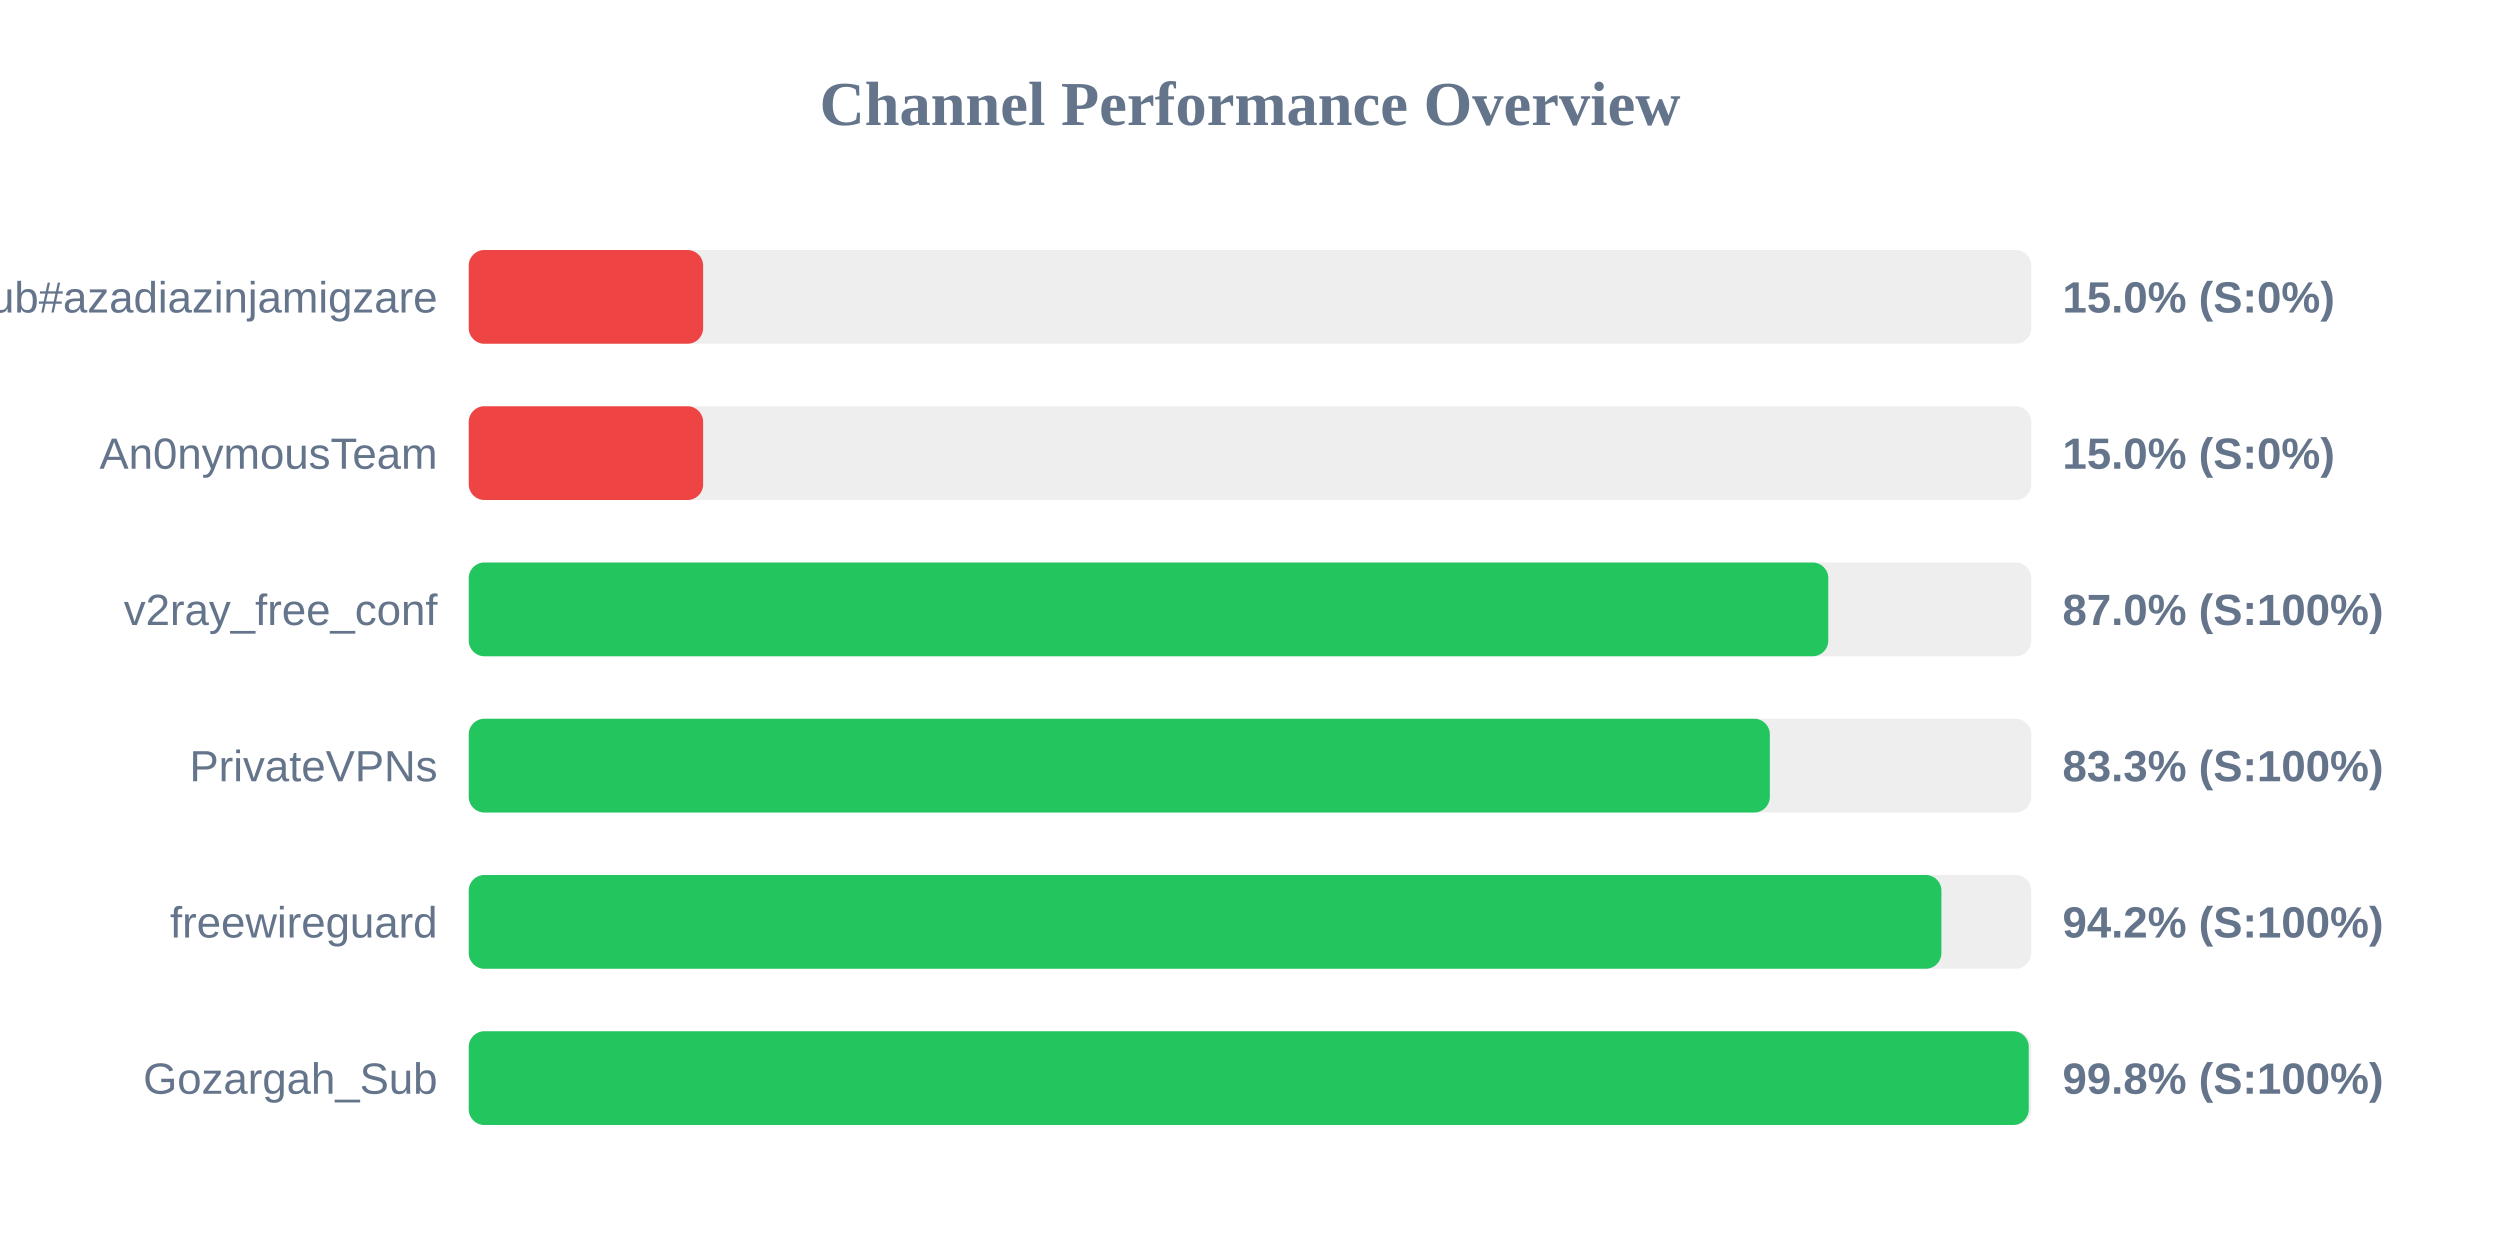
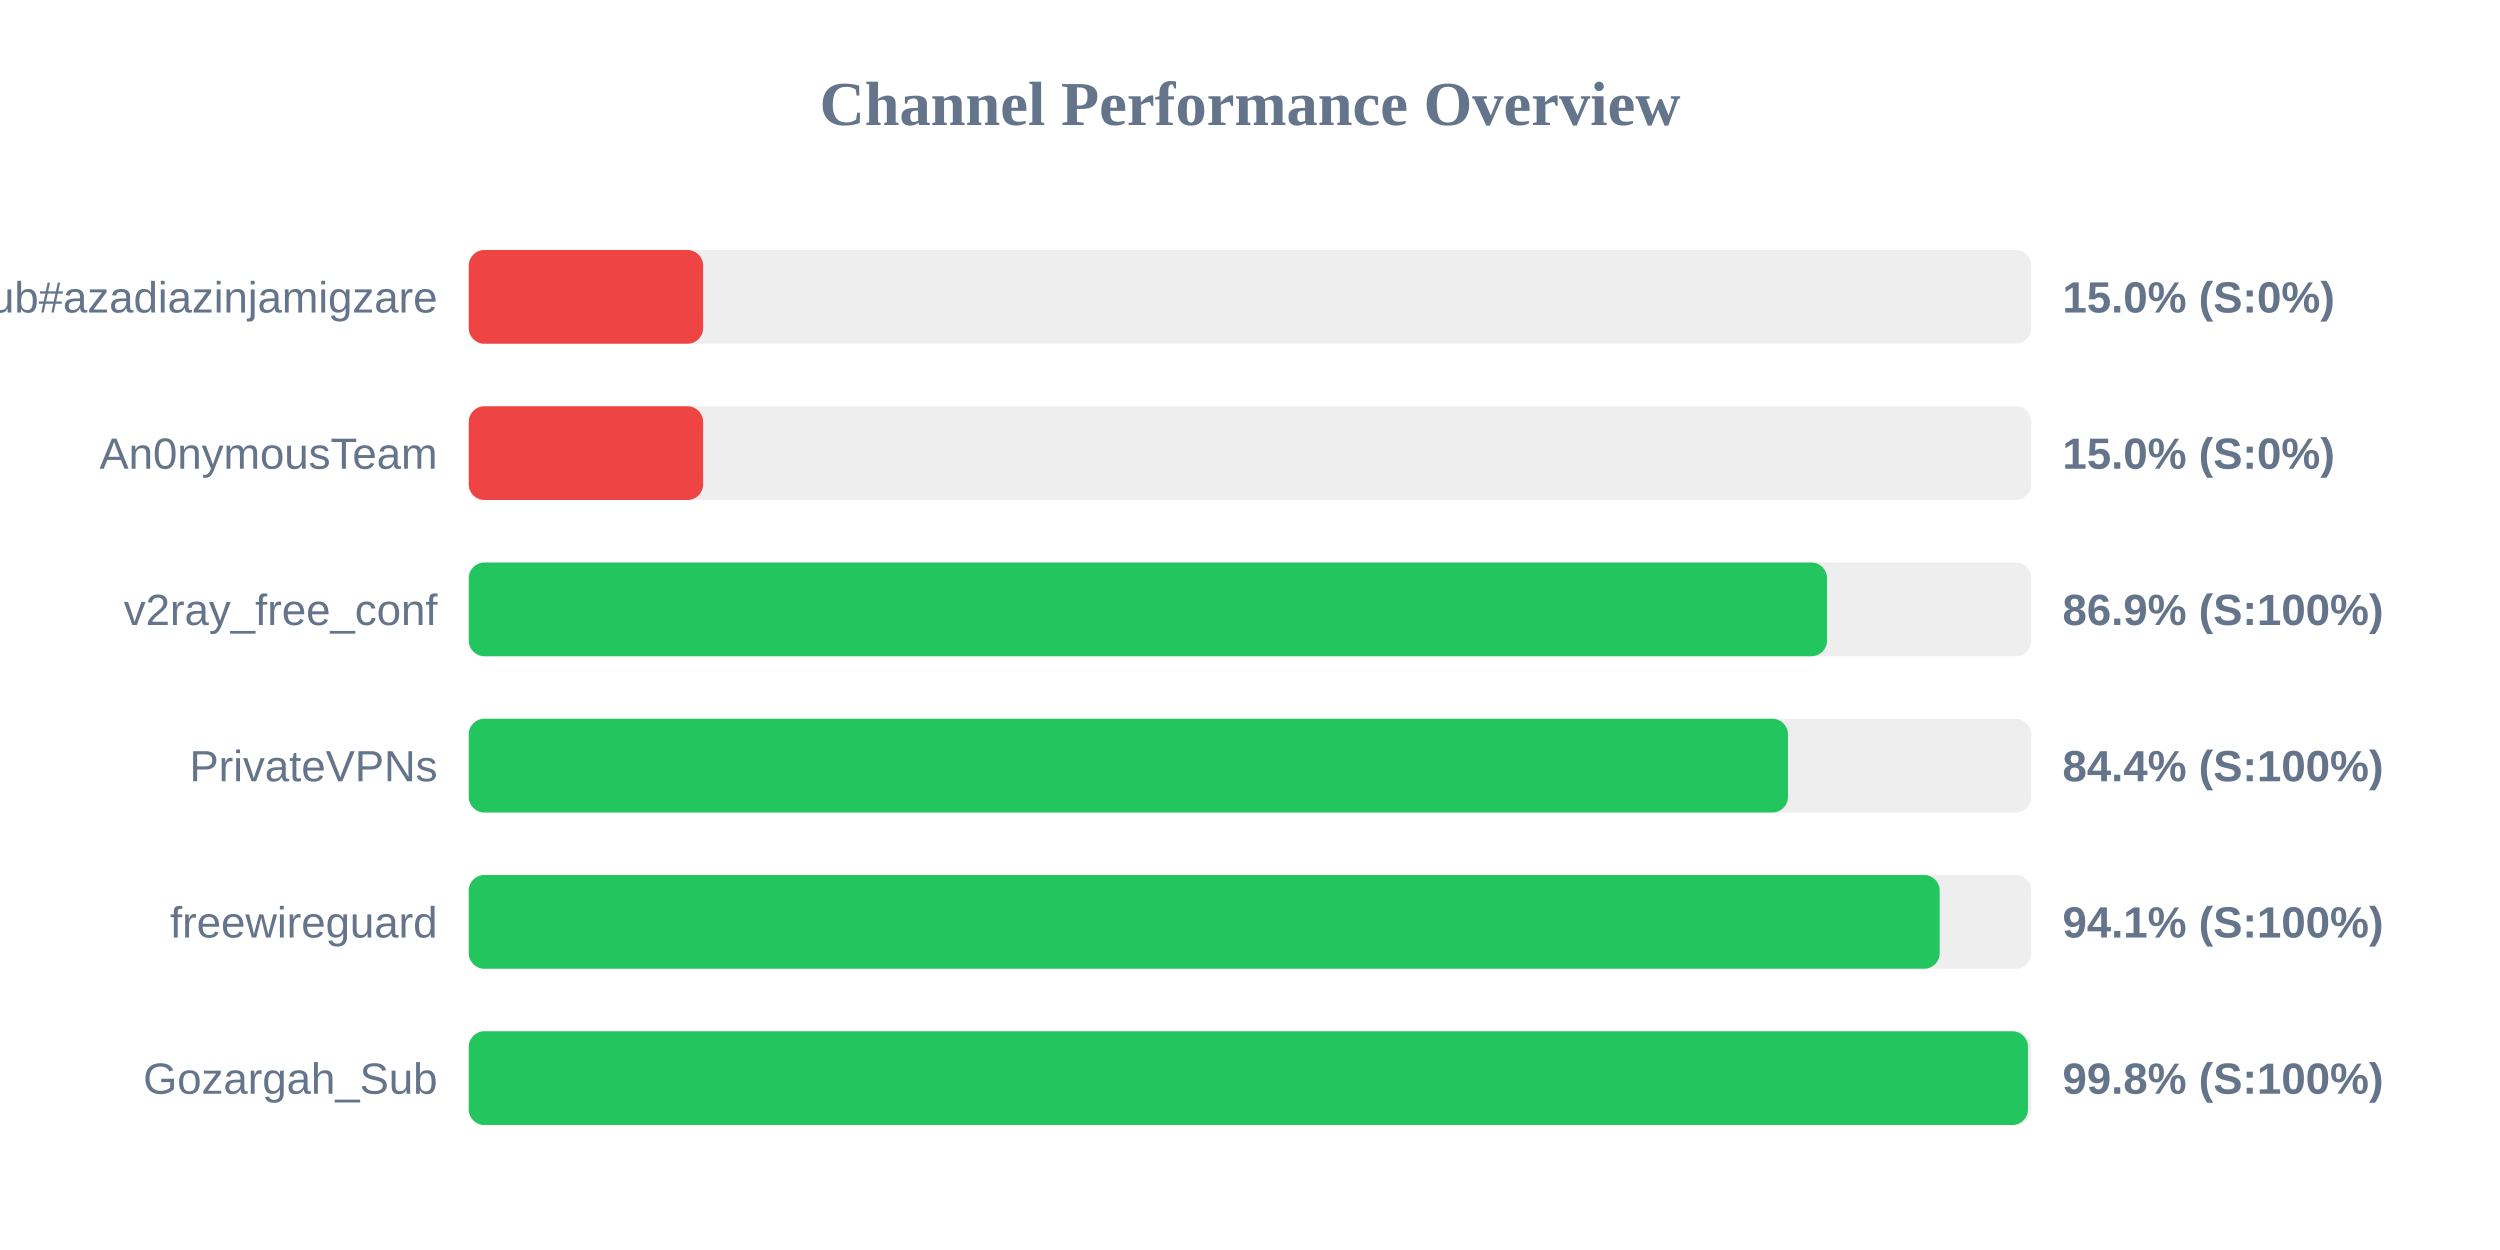
<svg xmlns="http://www.w3.org/2000/svg" width="800" height="400" version="1.1">
  <style>
        .row { font: 14px Arial; fill: #64748b; }
        .score { font: bold 14px Arial; fill: #64748b; }
    </style>
  <text x="400" y="40" text-anchor="middle" font-size="20px" font-weight="bold" fill="#64748b">Channel Performance Overview</text>
  <rect x="150" y="80" width="500" height="30" fill="#eee" rx="5" />
  <rect x="150" y="80" width="75.0" height="30" fill="#ef4444" rx="5" />
  <text x="140" y="100" text-anchor="end" class="row">Sub#azadiazinjamigzare</text>
  <text x="660" y="100" text-anchor="start" class="score">15.0% (S:0%)</text>
  <rect x="150" y="130" width="500" height="30" fill="#eee" rx="5" />
  <rect x="150" y="130" width="75.0" height="30" fill="#ef4444" rx="5" />
  <text x="140" y="150" text-anchor="end" class="row">An0nymousTeam</text>
  <text x="660" y="150" text-anchor="start" class="score">15.0% (S:0%)</text>
  <rect x="150" y="180" width="500" height="30" fill="#eee" rx="5" />
-   <rect x="150" y="180" width="435.05" height="30" fill="#22c55e" rx="5" />
+   <rect x="150" y="180" width="434.65" height="30" fill="#22c55e" rx="5" />
  <text x="140" y="200" text-anchor="end" class="row">v2ray_free_conf</text>
-   <text x="660" y="200" text-anchor="start" class="score">87.0% (S:100%)</text>
+   <text x="660" y="200" text-anchor="start" class="score">86.9% (S:100%)</text>
  <rect x="150" y="230" width="500" height="30" fill="#eee" rx="5" />
-   <rect x="150" y="230" width="416.35" height="30" fill="#22c55e" rx="5" />
+   <rect x="150" y="230" width="422.15" height="30" fill="#22c55e" rx="5" />
  <text x="140" y="250" text-anchor="end" class="row">PrivateVPNs</text>
-   <text x="660" y="250" text-anchor="start" class="score">83.3% (S:100%)</text>
+   <text x="660" y="250" text-anchor="start" class="score">84.4% (S:100%)</text>
  <rect x="150" y="280" width="500" height="30" fill="#eee" rx="5" />
-   <rect x="150" y="280" width="471.25" height="30" fill="#22c55e" rx="5" />
+   <rect x="150" y="280" width="470.7" height="30" fill="#22c55e" rx="5" />
  <text x="140" y="300" text-anchor="end" class="row">freewireguard</text>
-   <text x="660" y="300" text-anchor="start" class="score">94.2% (S:100%)</text>
+   <text x="660" y="300" text-anchor="start" class="score">94.1% (S:100%)</text>
  <rect x="150" y="330" width="500" height="30" fill="#eee" rx="5" />
-   <rect x="150" y="330" width="499.2" height="30" fill="#22c55e" rx="5" />
+   <rect x="150" y="330" width="498.95" height="30" fill="#22c55e" rx="5" />
  <text x="140" y="350" text-anchor="end" class="row">Gozargah_Sub</text>
  <text x="660" y="350" text-anchor="start" class="score">99.8% (S:100%)</text>
</svg>
